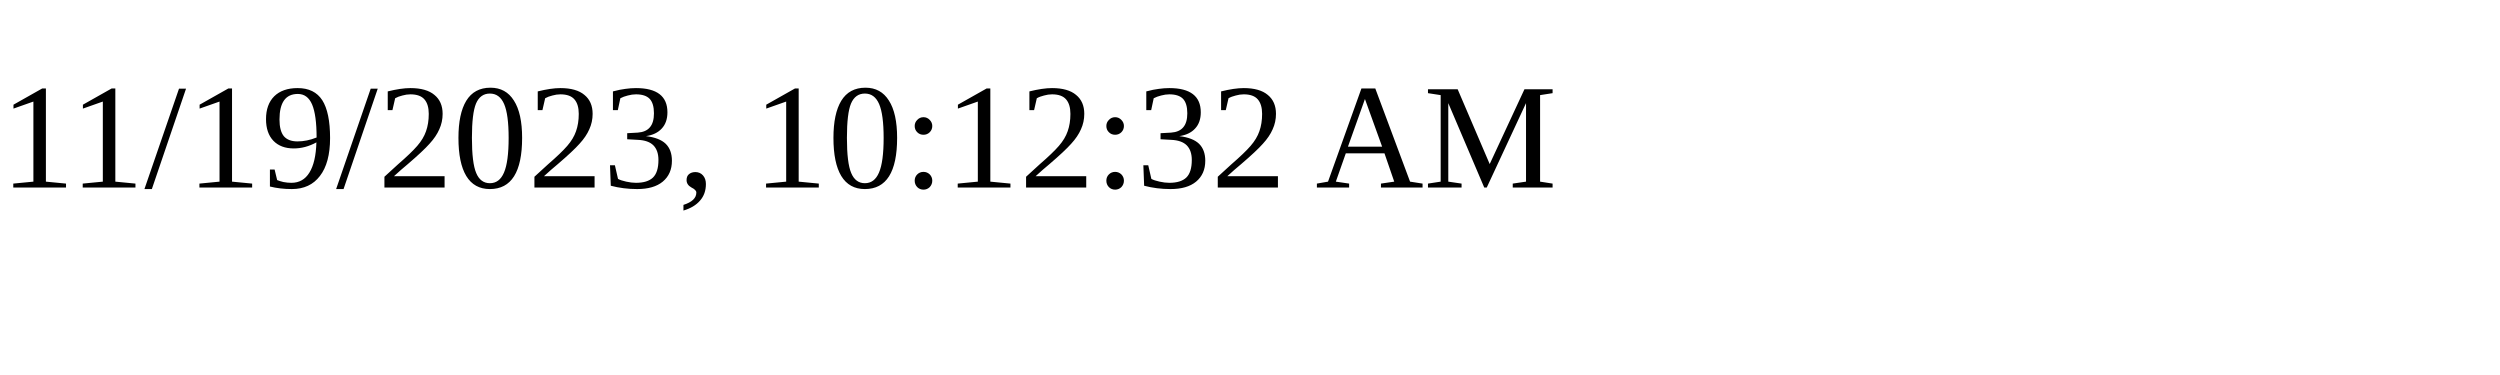
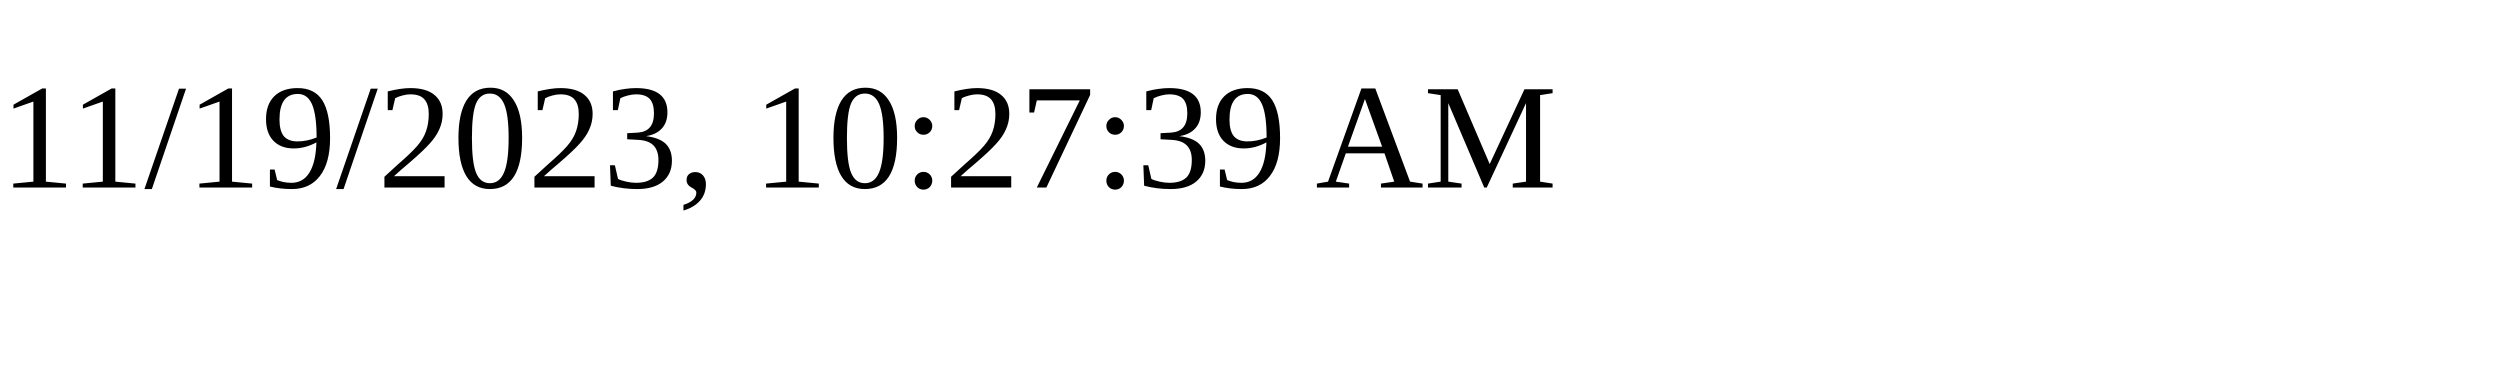
<svg xmlns="http://www.w3.org/2000/svg" height="30" width="200">
-   <text x="0" y="15">11/19/2023, 10:12:32 AM</text>
+   <text x="0" y="15">11/19/2023, 10:27:39 AM</text>
</svg>
